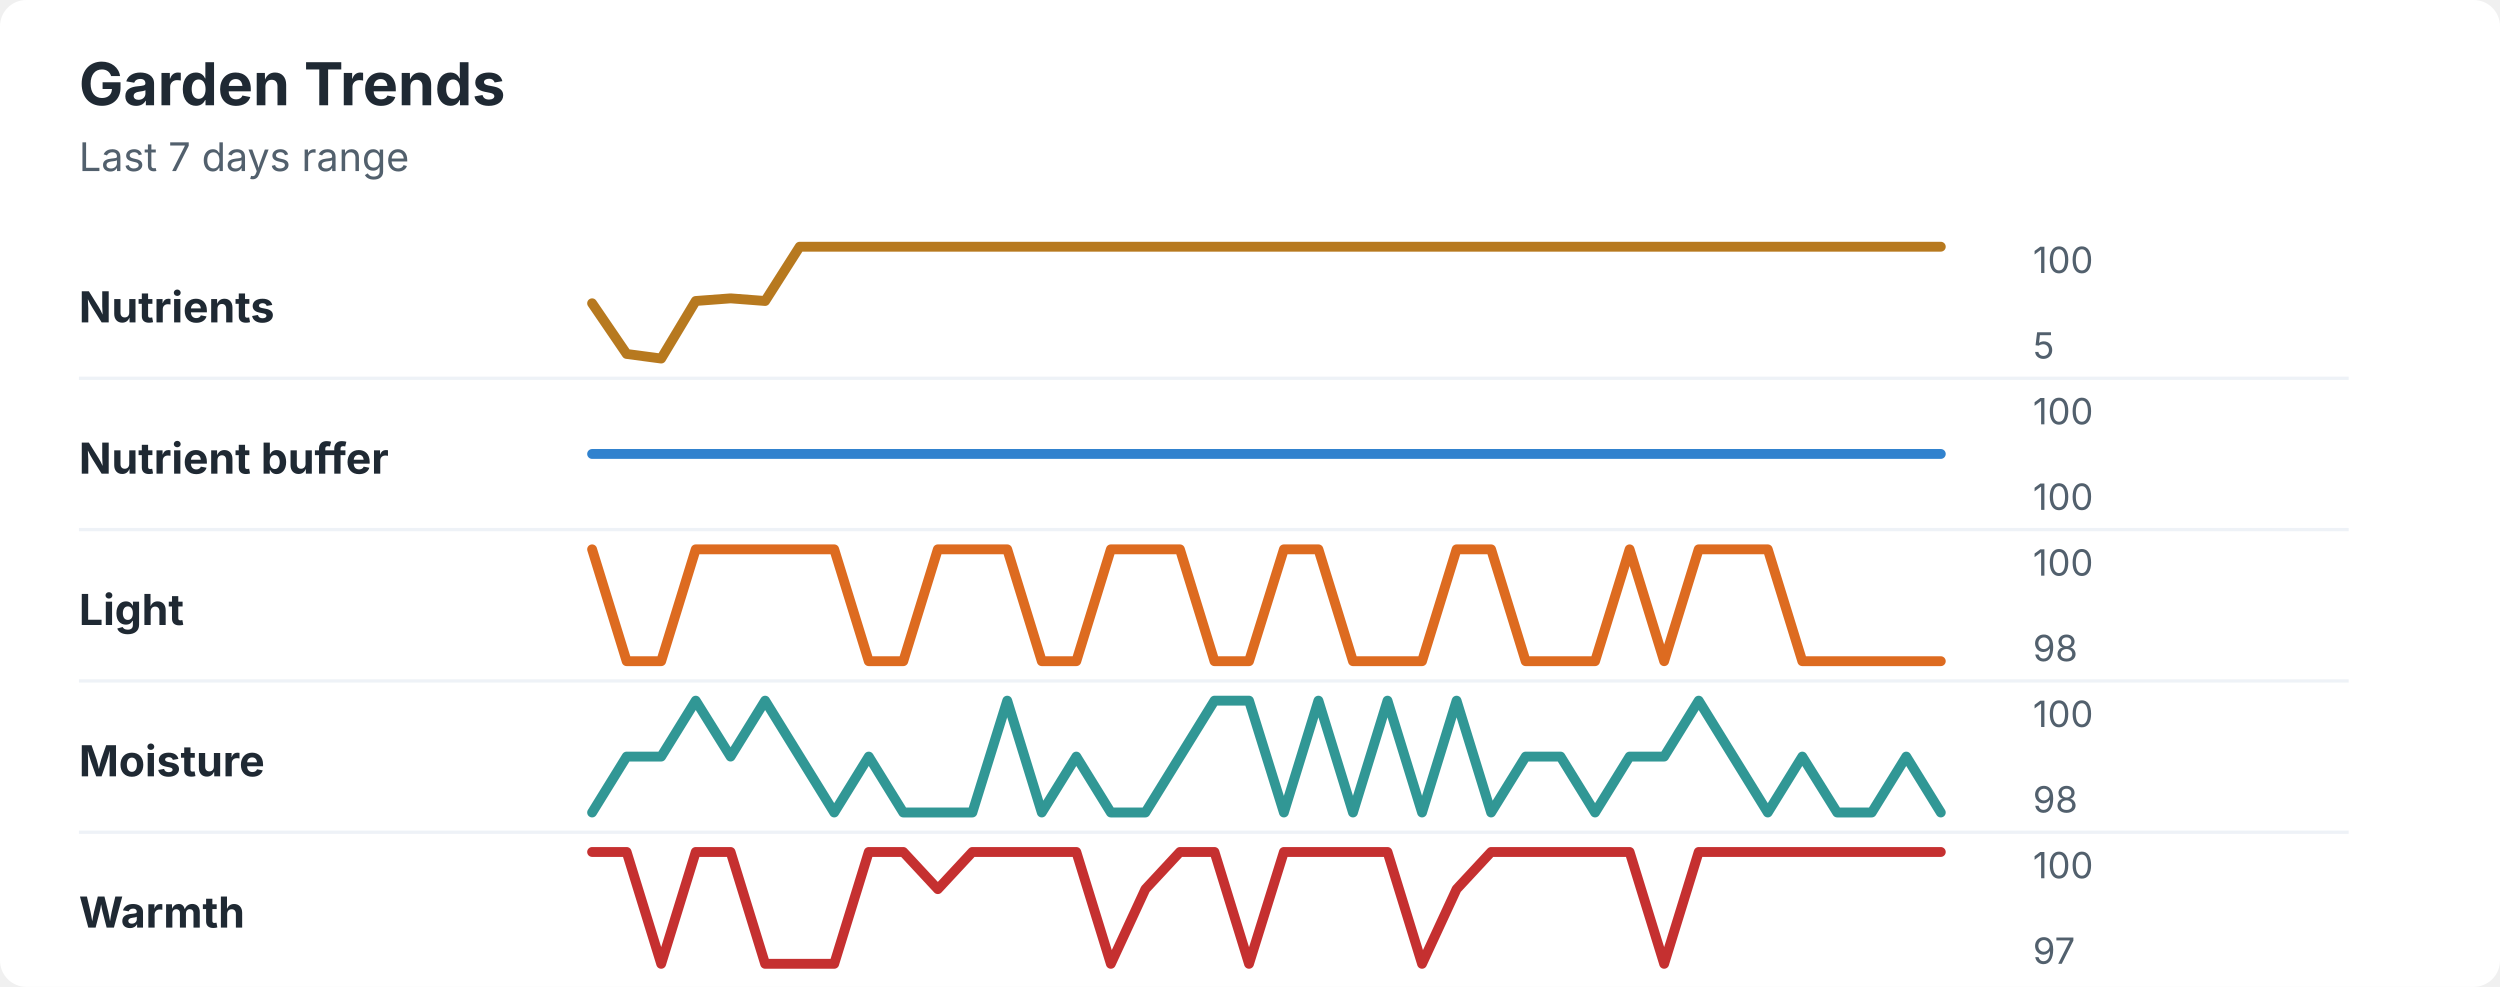
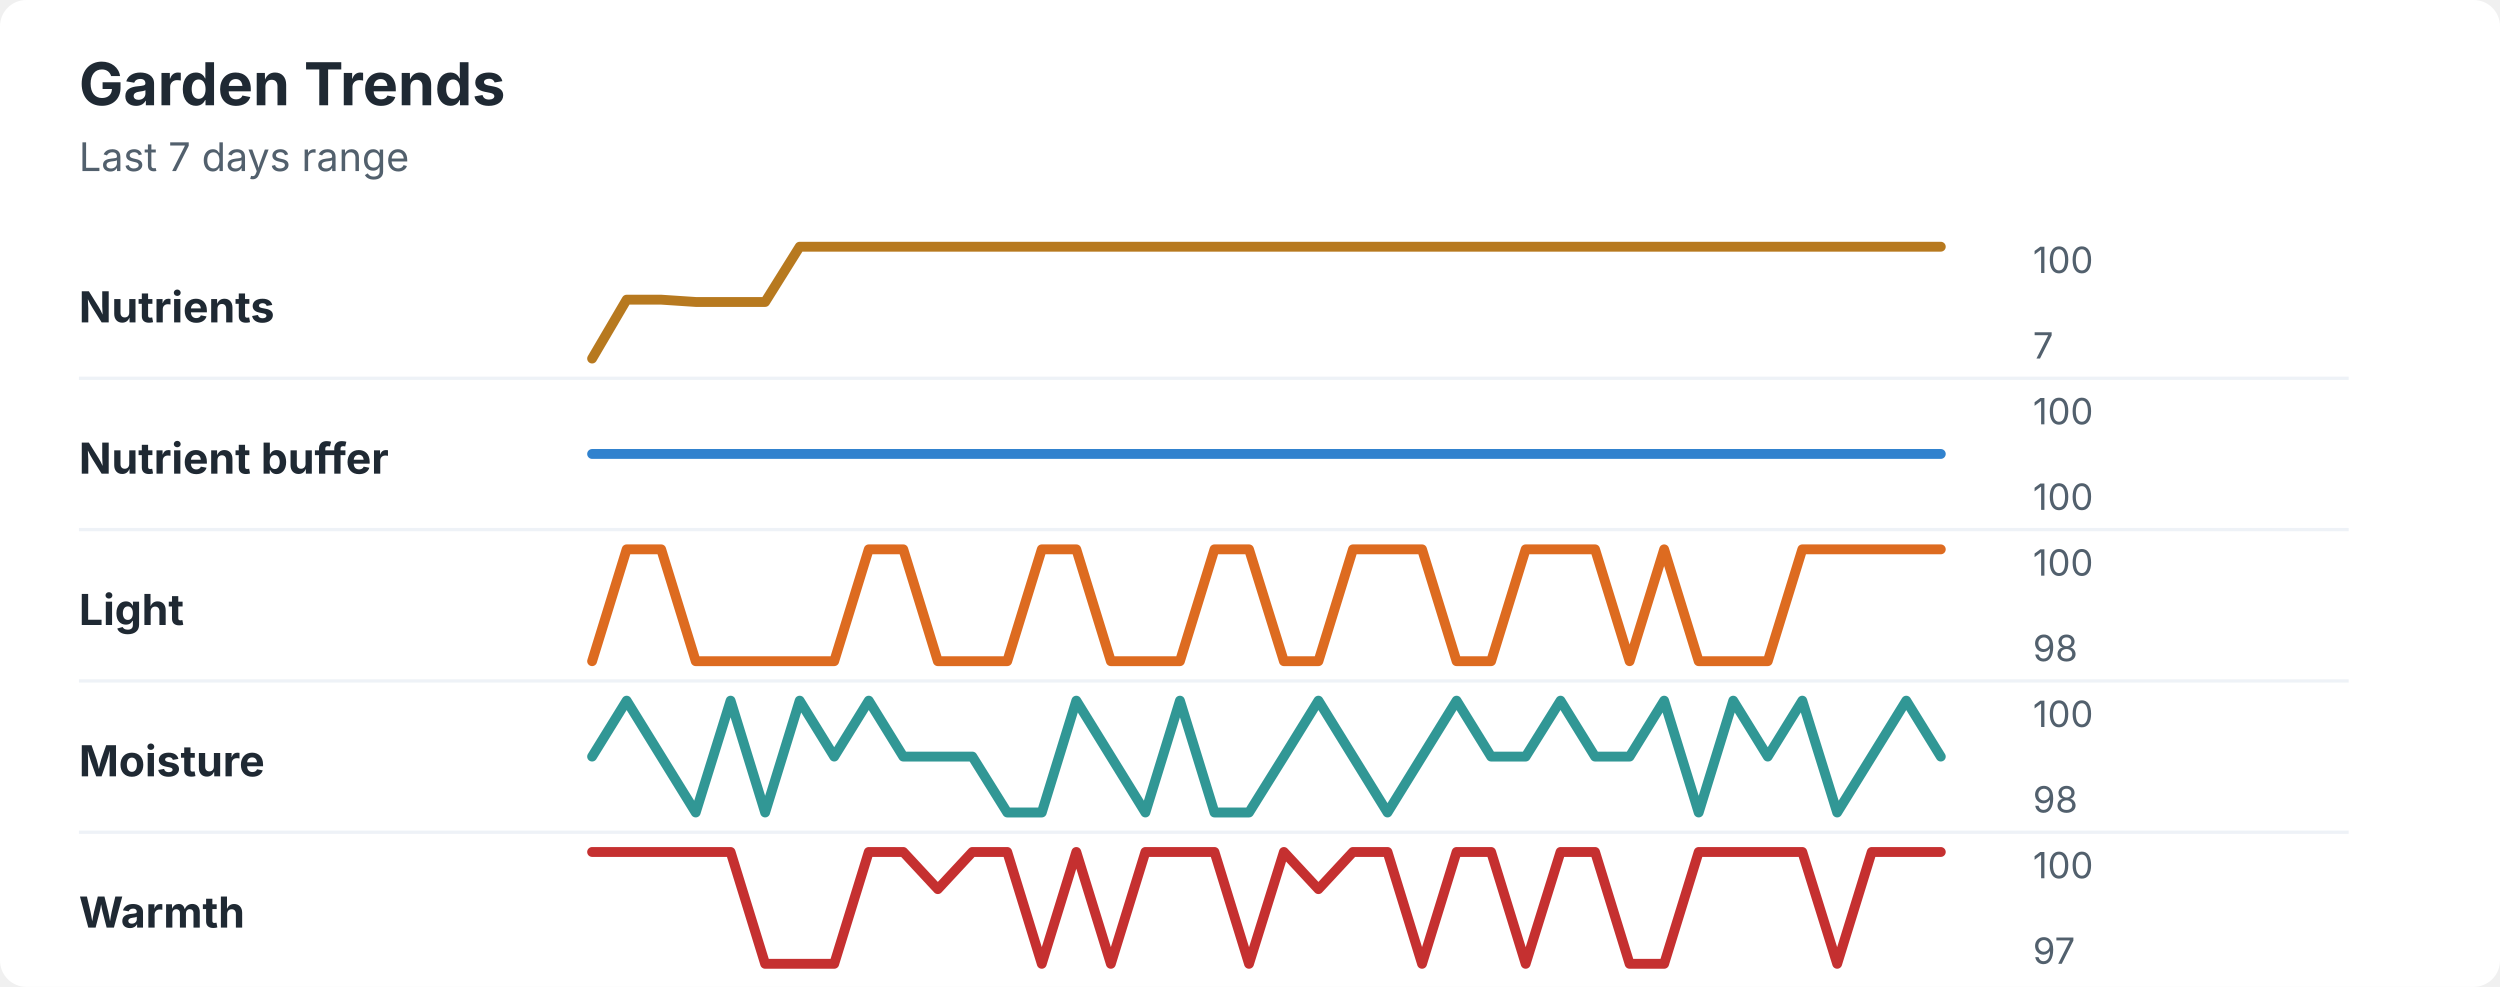
<svg xmlns="http://www.w3.org/2000/svg" width="760" height="300" viewBox="0 0 760 300" role="img" aria-labelledby="title desc">
  <rect width="760" height="300" rx="8" fill="#ffffff" />
  <style>
    text { font-family: -apple-system, BlinkMacSystemFont, "Segoe UI", sans-serif; }
    .title { font-size: 18px; font-weight: 700; fill: #1f2933; }
    .subtitle { font-size: 12px; fill: #52606d; }
    .label { font-size: 13px; font-weight: 650; fill: #1f2933; }
    .axis-value { font-size: 11px; fill: #52606d; }
    .separator { stroke: #eef2f7; stroke-width: 1; }
  </style>
  <text x="24" y="32" class="title">Garden Trends</text>
  <text x="24" y="52" class="subtitle">Last 7 days range</text>
  <text x="24" y="98" class="label">Nutrients</text>
-   <polyline points="180.0,92.2 190.5,107.6 201.0,109.0 211.5,91.5 222.1,90.7 232.6,91.5 243.1,75.0 253.6,75.0 264.1,75.0 274.6,75.0 285.1,75.0 295.6,75.0 306.2,75.0 316.7,75.0 327.2,75.0 337.7,75.0 348.2,75.0 358.7,75.0 369.2,75.0 379.7,75.0 390.3,75.0 400.8,75.0 411.3,75.0 421.8,75.0 432.3,75.0 442.8,75.0 453.3,75.0 463.8,75.0 474.4,75.0 484.9,75.0 495.4,75.0 505.9,75.0 516.4,75.0 526.9,75.0 537.4,75.0 547.9,75.0 558.5,75.0 569.0,75.0 579.5,75.0 590.0,75.0 " fill="none" stroke="#b7791f" stroke-width="3" stroke-linecap="round" stroke-linejoin="round" />
+   <polyline points="180.0,109.0 190.5,91.1 201.0,91.1 211.5,91.8 222.1,91.8 232.6,91.8 243.1,75.0 253.6,75.0 264.1,75.0 274.6,75.0 285.1,75.0 295.6,75.0 306.2,75.0 316.7,75.0 327.2,75.0 337.7,75.0 348.2,75.0 358.7,75.0 369.2,75.0 379.7,75.0 390.3,75.0 400.8,75.0 411.3,75.0 421.8,75.0 432.3,75.0 442.8,75.0 453.3,75.0 463.8,75.0 474.4,75.0 484.9,75.0 495.4,75.0 505.9,75.0 516.4,75.0 526.9,75.0 537.4,75.0 547.9,75.0 558.5,75.0 569.0,75.0 579.5,75.0 590.0,75.0 " fill="none" stroke="#b7791f" stroke-width="3" stroke-linecap="round" stroke-linejoin="round" />
  <text x="618" y="83" class="axis-value">100</text>
-   <text x="618" y="109" class="axis-value">5</text>
+   <text x="618" y="109" class="axis-value">7</text>
  <line x1="24" y1="115.0" x2="714" y2="115.0" class="separator" />
  <text x="24" y="144" class="label">Nutrient buffer</text>
  <polyline points="180.0,138.0 190.5,138.0 201.0,138.0 211.5,138.0 222.1,138.0 232.6,138.0 243.1,138.0 253.6,138.0 264.1,138.0 274.6,138.0 285.1,138.0 295.6,138.0 306.2,138.0 316.7,138.0 327.2,138.0 337.7,138.0 348.2,138.0 358.7,138.0 369.2,138.0 379.7,138.0 390.3,138.0 400.8,138.0 411.3,138.0 421.8,138.0 432.3,138.0 442.8,138.0 453.3,138.0 463.8,138.0 474.4,138.0 484.9,138.0 495.4,138.0 505.9,138.0 516.4,138.0 526.9,138.0 537.4,138.0 547.9,138.0 558.5,138.0 569.0,138.0 579.5,138.0 590.0,138.0 " fill="none" stroke="#3182ce" stroke-width="3" stroke-linecap="round" stroke-linejoin="round" />
  <text x="618" y="129" class="axis-value">100</text>
  <text x="618" y="155" class="axis-value">100</text>
  <line x1="24" y1="161.0" x2="714" y2="161.0" class="separator" />
  <text x="24" y="190" class="label">Light</text>
-   <polyline points="180.0,167.0 190.5,201.0 201.0,201.0 211.5,167.0 222.1,167.0 232.6,167.0 243.1,167.0 253.6,167.0 264.1,201.0 274.6,201.0 285.1,167.0 295.6,167.0 306.2,167.0 316.7,201.0 327.2,201.0 337.7,167.0 348.2,167.0 358.7,167.0 369.2,201.0 379.7,201.0 390.3,167.0 400.8,167.0 411.3,201.0 421.8,201.0 432.3,201.0 442.8,167.0 453.3,167.0 463.8,201.0 474.4,201.0 484.9,201.0 495.4,167.0 505.9,201.0 516.4,167.0 526.9,167.0 537.4,167.0 547.9,201.0 558.5,201.0 569.0,201.0 579.5,201.0 590.0,201.0 " fill="none" stroke="#dd6b20" stroke-width="3" stroke-linecap="round" stroke-linejoin="round" />
+   <polyline points="180.0,201.0 190.5,167.0 201.0,167.0 211.5,201.0 222.1,201.0 232.6,201.0 243.1,201.0 253.6,201.0 264.1,167.0 274.6,167.0 285.1,201.0 295.6,201.0 306.2,201.0 316.7,167.0 327.2,167.0 337.7,201.0 348.2,201.0 358.7,201.0 369.2,167.0 379.7,167.0 390.3,201.0 400.8,201.0 411.3,167.0 421.8,167.0 432.3,167.0 442.8,201.0 453.3,201.0 463.8,167.0 474.4,167.0 484.9,167.0 495.4,201.0 505.9,167.0 516.4,201.0 526.9,201.0 537.4,201.0 547.9,167.0 558.5,167.0 569.0,167.0 579.5,167.0 590.0,167.0 " fill="none" stroke="#dd6b20" stroke-width="3" stroke-linecap="round" stroke-linejoin="round" />
  <text x="618" y="175" class="axis-value">100</text>
  <text x="618" y="201" class="axis-value">98</text>
  <line x1="24" y1="207.0" x2="714" y2="207.0" class="separator" />
  <text x="24" y="236" class="label">Moisture</text>
-   <polyline points="180.0,247.0 190.5,230.0 201.0,230.0 211.5,213.0 222.1,230.0 232.6,213.0 243.1,230.0 253.6,247.0 264.1,230.0 274.6,247.0 285.1,247.0 295.6,247.0 306.2,213.0 316.7,247.0 327.2,230.0 337.7,247.0 348.2,247.0 358.7,230.0 369.2,213.0 379.7,213.0 390.3,247.0 400.8,213.0 411.3,247.0 421.8,213.0 432.3,247.0 442.8,213.0 453.3,247.0 463.8,230.0 474.4,230.0 484.9,247.0 495.4,230.0 505.9,230.0 516.4,213.0 526.9,230.0 537.4,247.0 547.9,230.0 558.5,247.0 569.0,247.0 579.5,230.0 590.0,247.0 " fill="none" stroke="#319795" stroke-width="3" stroke-linecap="round" stroke-linejoin="round" />
+   <polyline points="180.0,230.0 190.5,213.0 201.0,230.0 211.5,247.0 222.1,213.0 232.6,247.0 243.1,213.0 253.6,230.0 264.1,213.0 274.6,230.0 285.1,230.0 295.6,230.0 306.2,247.0 316.7,247.0 327.2,213.0 337.7,230.0 348.2,247.0 358.7,213.0 369.2,247.0 379.7,247.0 390.3,230.0 400.8,213.0 411.3,230.0 421.8,247.0 432.3,230.0 442.8,213.0 453.3,230.0 463.8,230.0 474.4,213.0 484.9,230.0 495.4,230.0 505.9,213.0 516.4,247.0 526.9,213.0 537.4,230.0 547.9,213.0 558.5,247.0 569.0,230.0 579.5,213.0 590.0,230.0 " fill="none" stroke="#319795" stroke-width="3" stroke-linecap="round" stroke-linejoin="round" />
  <text x="618" y="221" class="axis-value">100</text>
  <text x="618" y="247" class="axis-value">98</text>
  <line x1="24" y1="253.0" x2="714" y2="253.0" class="separator" />
  <text x="24" y="282" class="label">Warmth</text>
-   <polyline points="180.0,259.0 190.5,259.0 201.0,293.0 211.5,259.0 222.1,259.0 232.6,293.0 243.1,293.0 253.6,293.0 264.1,259.0 274.6,259.0 285.1,270.3 295.6,259.0 306.2,259.0 316.7,259.0 327.2,259.0 337.7,293.0 348.2,270.3 358.7,259.0 369.2,259.0 379.7,293.0 390.3,259.0 400.8,259.0 411.3,259.0 421.8,259.0 432.3,293.0 442.8,270.3 453.3,259.0 463.8,259.0 474.4,259.0 484.9,259.0 495.4,259.0 505.9,293.0 516.4,259.0 526.9,259.0 537.4,259.0 547.9,259.0 558.5,259.0 569.0,259.0 579.5,259.0 590.0,259.0 " fill="none" stroke="#c53030" stroke-width="3" stroke-linecap="round" stroke-linejoin="round" />
+   <polyline points="180.0,259.0 190.5,259.0 201.0,259.0 211.5,259.0 222.1,259.0 232.6,293.0 243.1,293.0 253.6,293.0 264.1,259.0 274.6,259.0 285.1,270.3 295.6,259.0 306.2,259.0 316.7,293.0 327.2,259.0 337.7,293.0 348.2,259.0 358.7,259.0 369.2,259.0 379.7,293.0 390.3,259.0 400.8,270.3 411.3,259.0 421.8,259.0 432.3,293.0 442.8,259.0 453.3,259.0 463.8,293.0 474.4,259.0 484.9,259.0 495.4,293.0 505.9,293.0 516.4,259.0 526.9,259.0 537.4,259.0 547.9,259.0 558.5,293.0 569.0,259.0 579.5,259.0 590.0,259.0 " fill="none" stroke="#c53030" stroke-width="3" stroke-linecap="round" stroke-linejoin="round" />
  <text x="618" y="267" class="axis-value">100</text>
  <text x="618" y="293" class="axis-value">97</text>
</svg>
